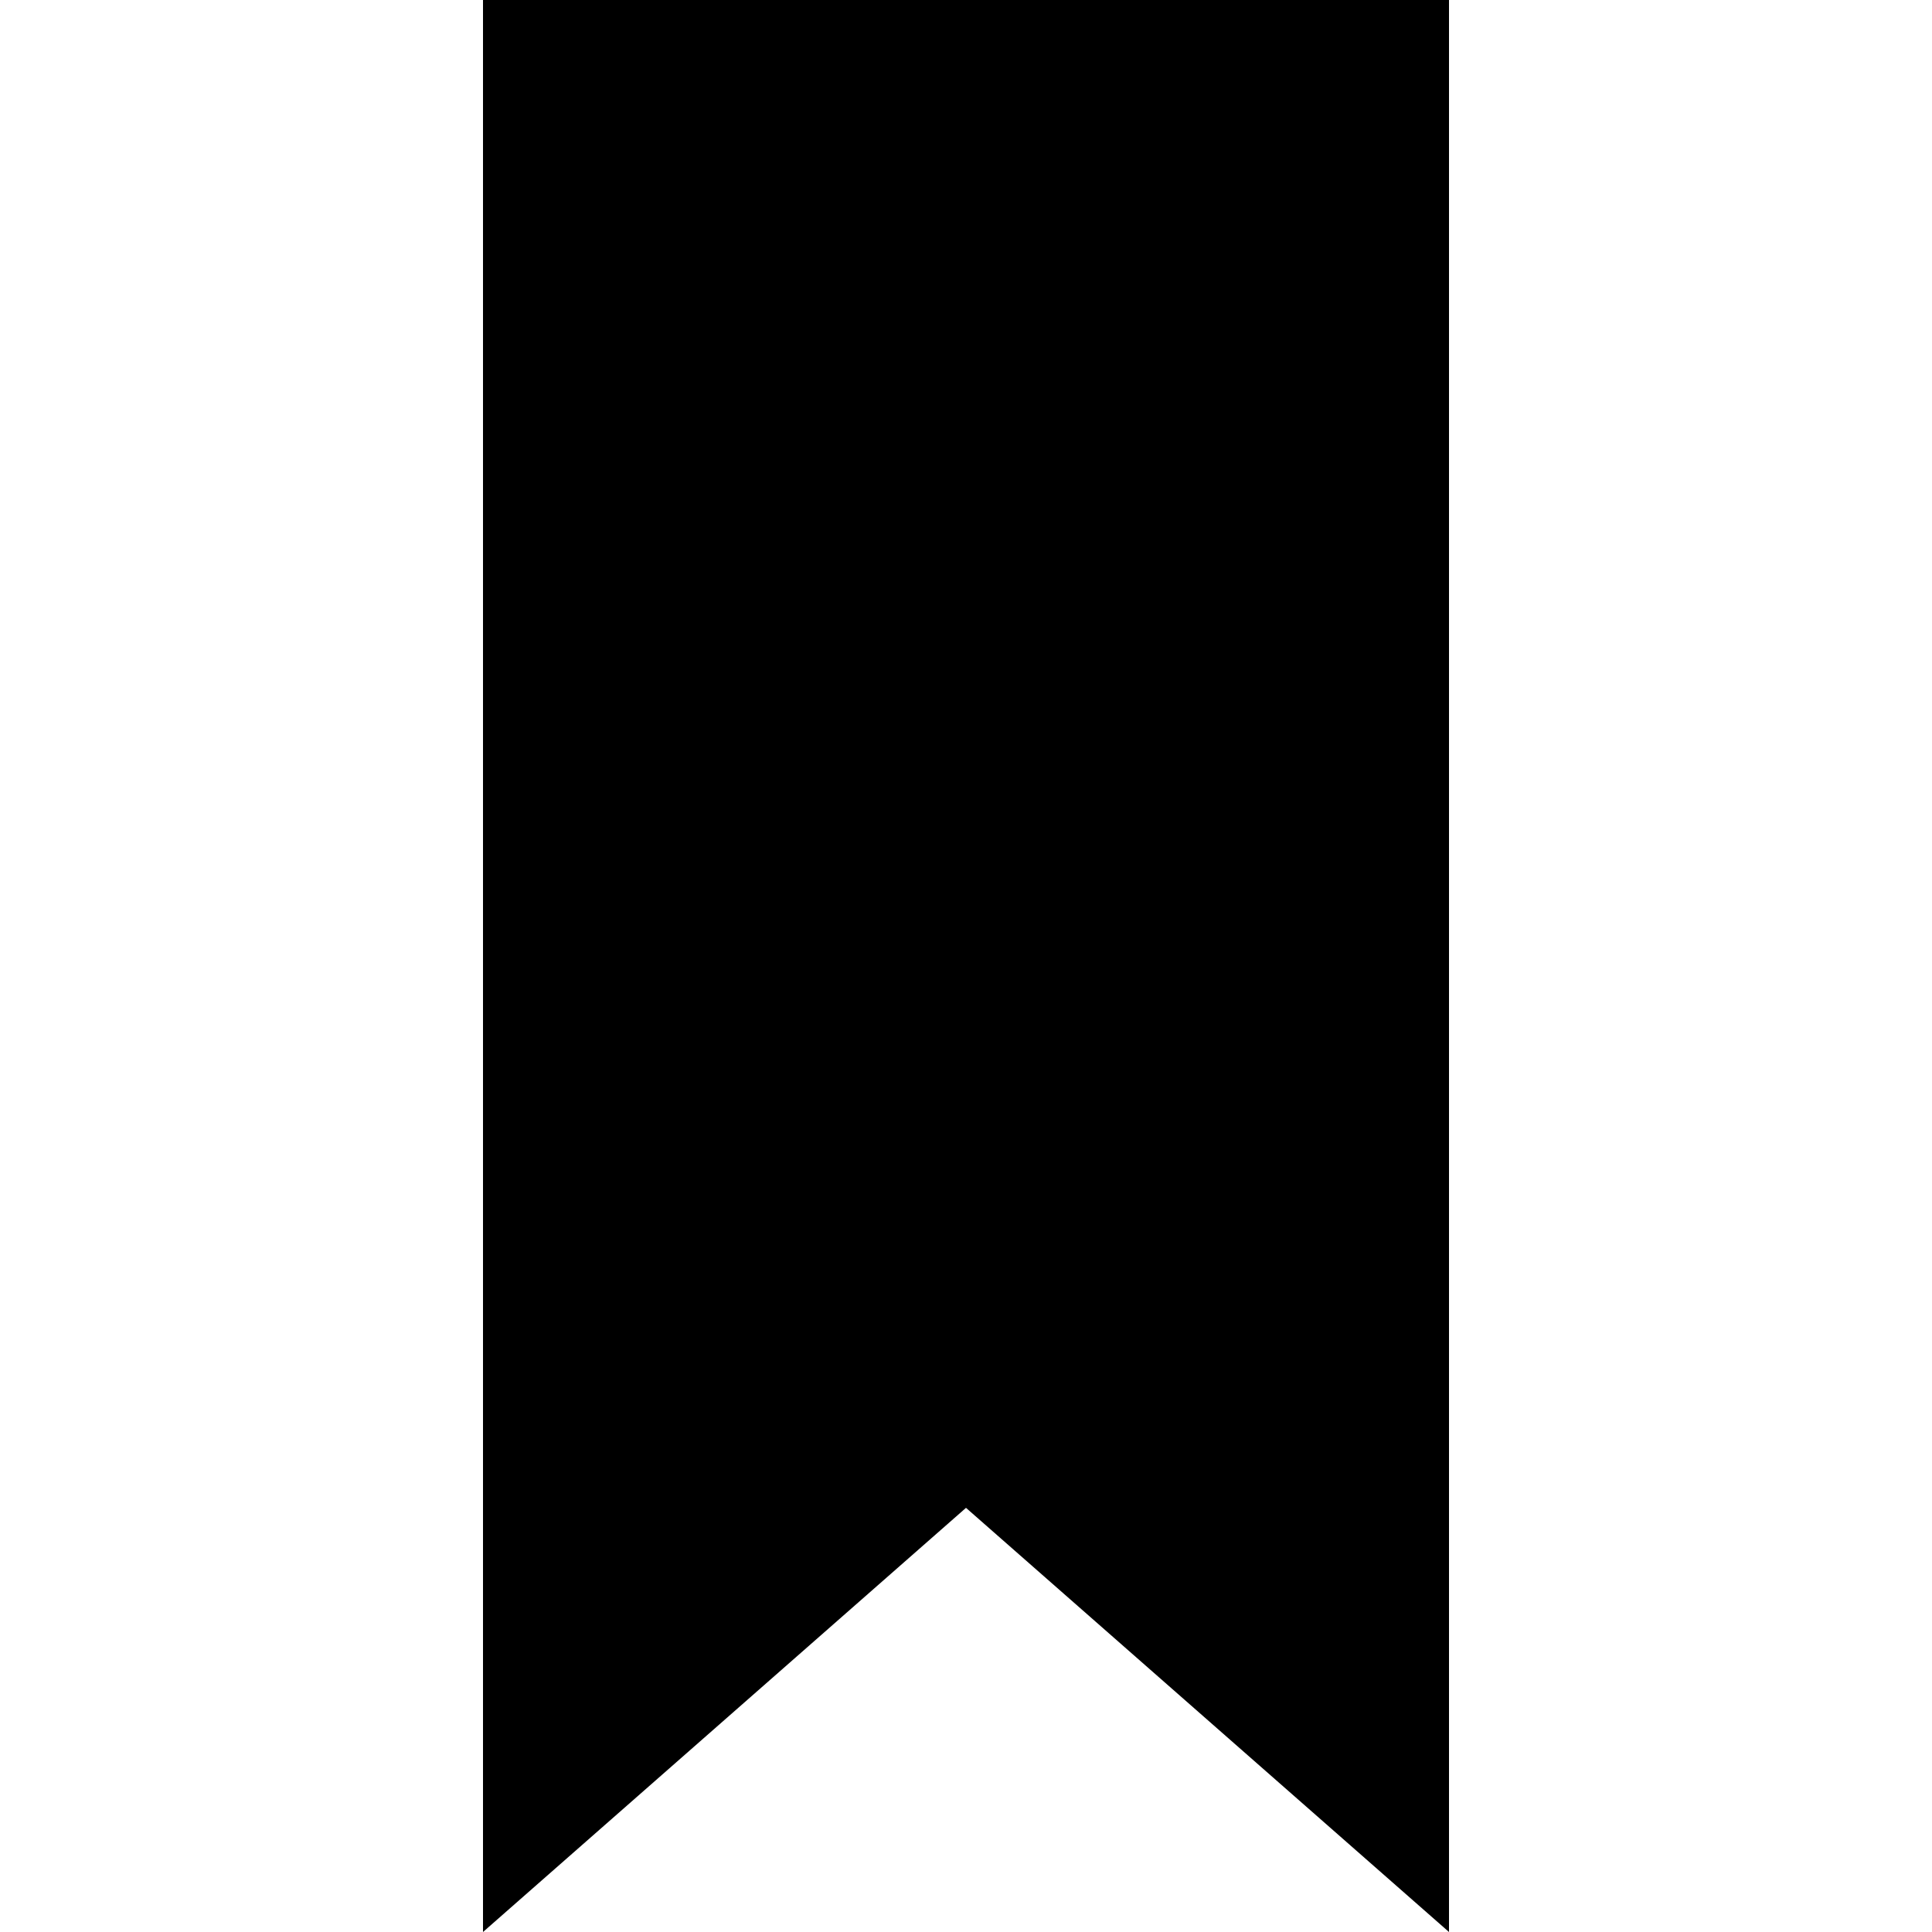
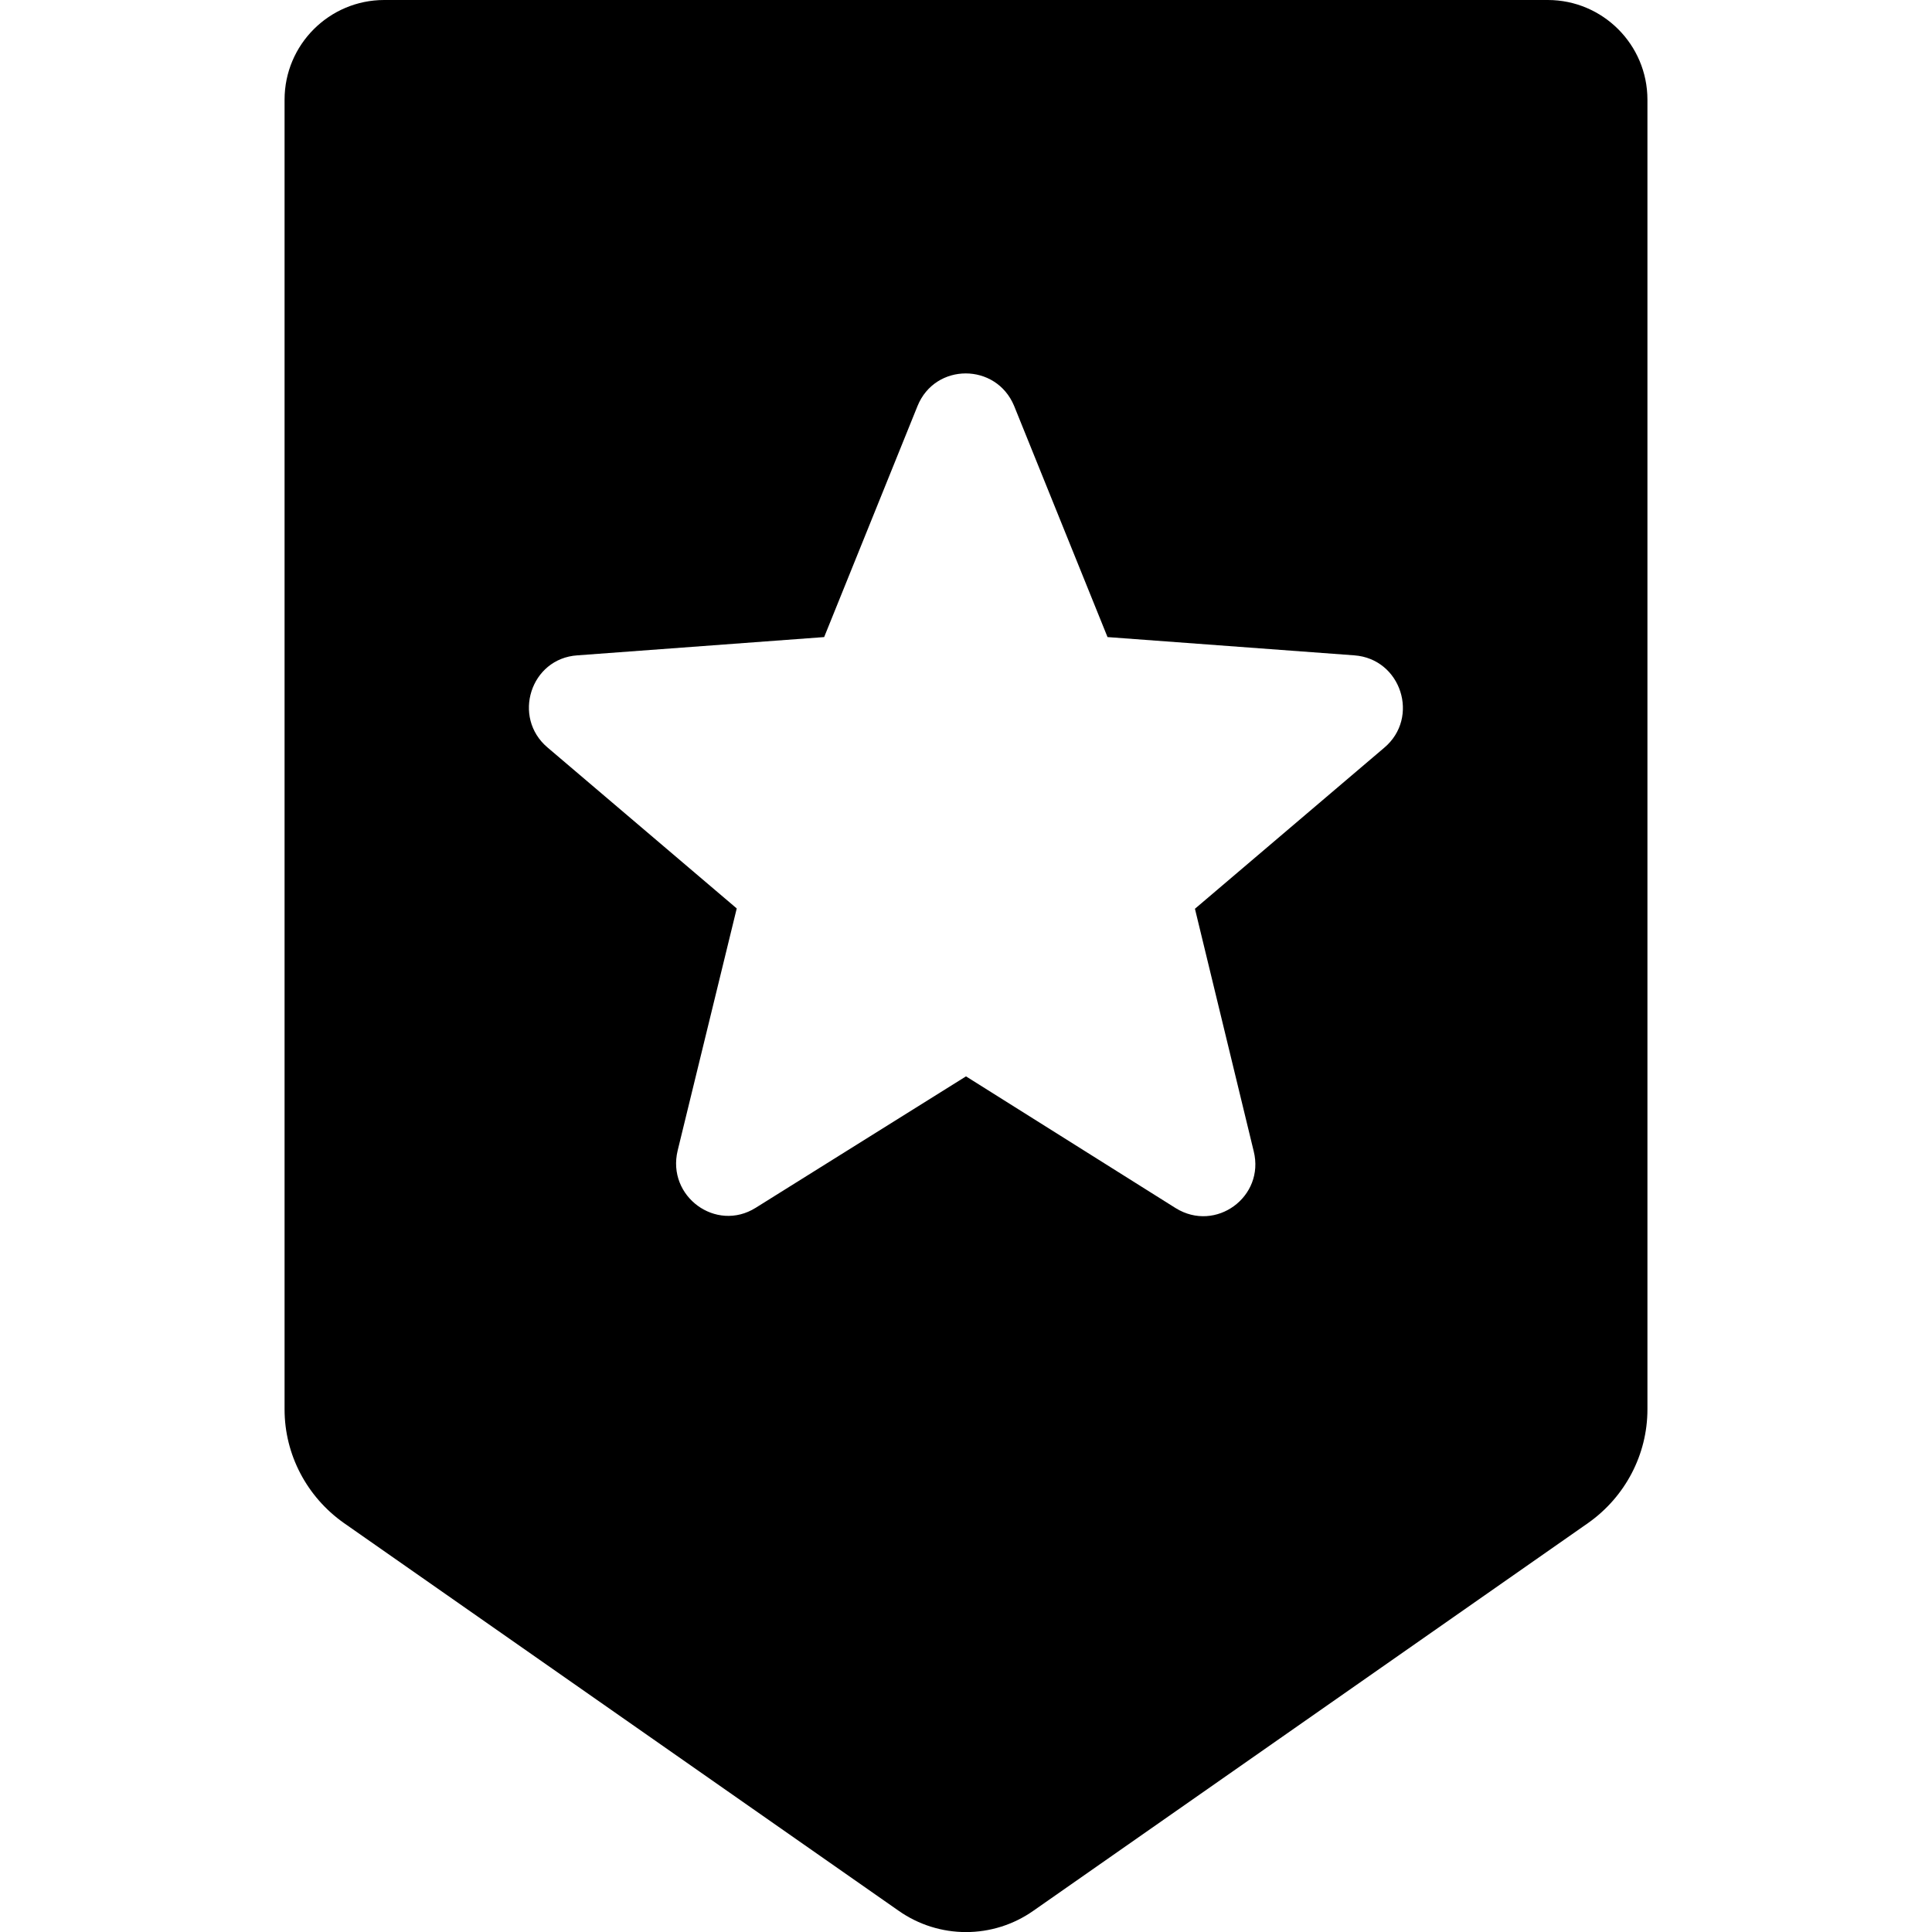
- <svg xmlns="http://www.w3.org/2000/svg" width="24" height="24" viewBox="0 0 24 24">
-   <path d="M18 24l-6-5.269-6 5.269v-24h12v24z" />
+ <svg xmlns="http://www.w3.org/2000/svg" width="24px" height="24px" viewBox="0 0 24 24" version="1.1">
+   <g id="surface1">
+     <path style=" stroke:none;fill-rule:nonzero;fill:rgb(0%,0%,0%);fill-opacity:1;" d="M 19.227 0 L 4.773 0 C 4.09 0 3.535 0.555 3.535 1.238 L 3.535 17.508 C 3.535 18.07 3.812 18.594 4.27 18.918 L 11.16 23.734 C 11.664 24.09 12.336 24.09 12.84 23.734 L 19.73 18.918 C 20.188 18.594 20.465 18.07 20.465 17.508 L 20.465 1.238 C 20.465 0.555 19.91 0 19.227 0 Z M 17.195 9.289 L 14.844 11.289 L 15.574 14.301 C 15.715 14.867 15.102 15.316 14.605 15.008 L 12 13.371 L 9.387 15.004 C 8.895 15.312 8.281 14.863 8.418 14.293 L 9.152 11.285 L 6.801 9.285 C 6.359 8.91 6.59 8.18 7.172 8.141 L 10.238 7.914 L 11.398 5.043 C 11.617 4.504 12.375 4.504 12.598 5.043 L 13.758 7.914 L 16.824 8.141 C 17.406 8.184 17.641 8.914 17.195 9.289 Z M 17.195 9.289 " />
+   </g>
</svg>
